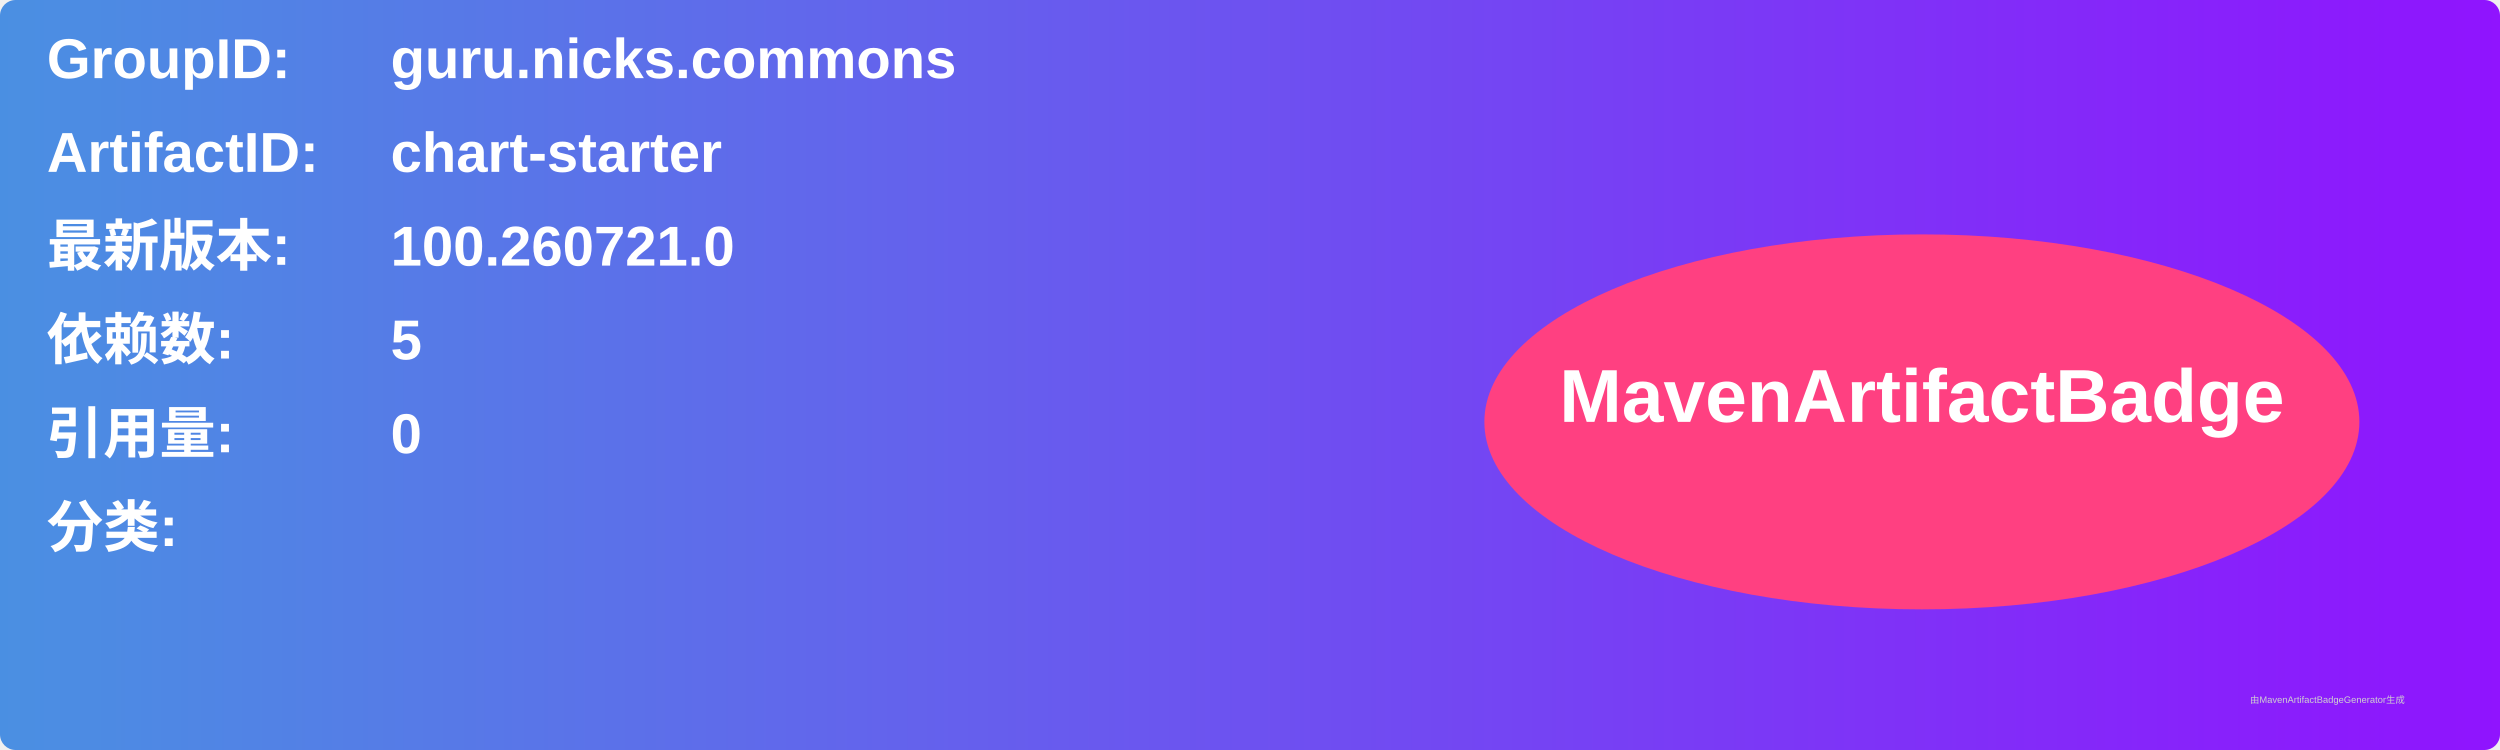
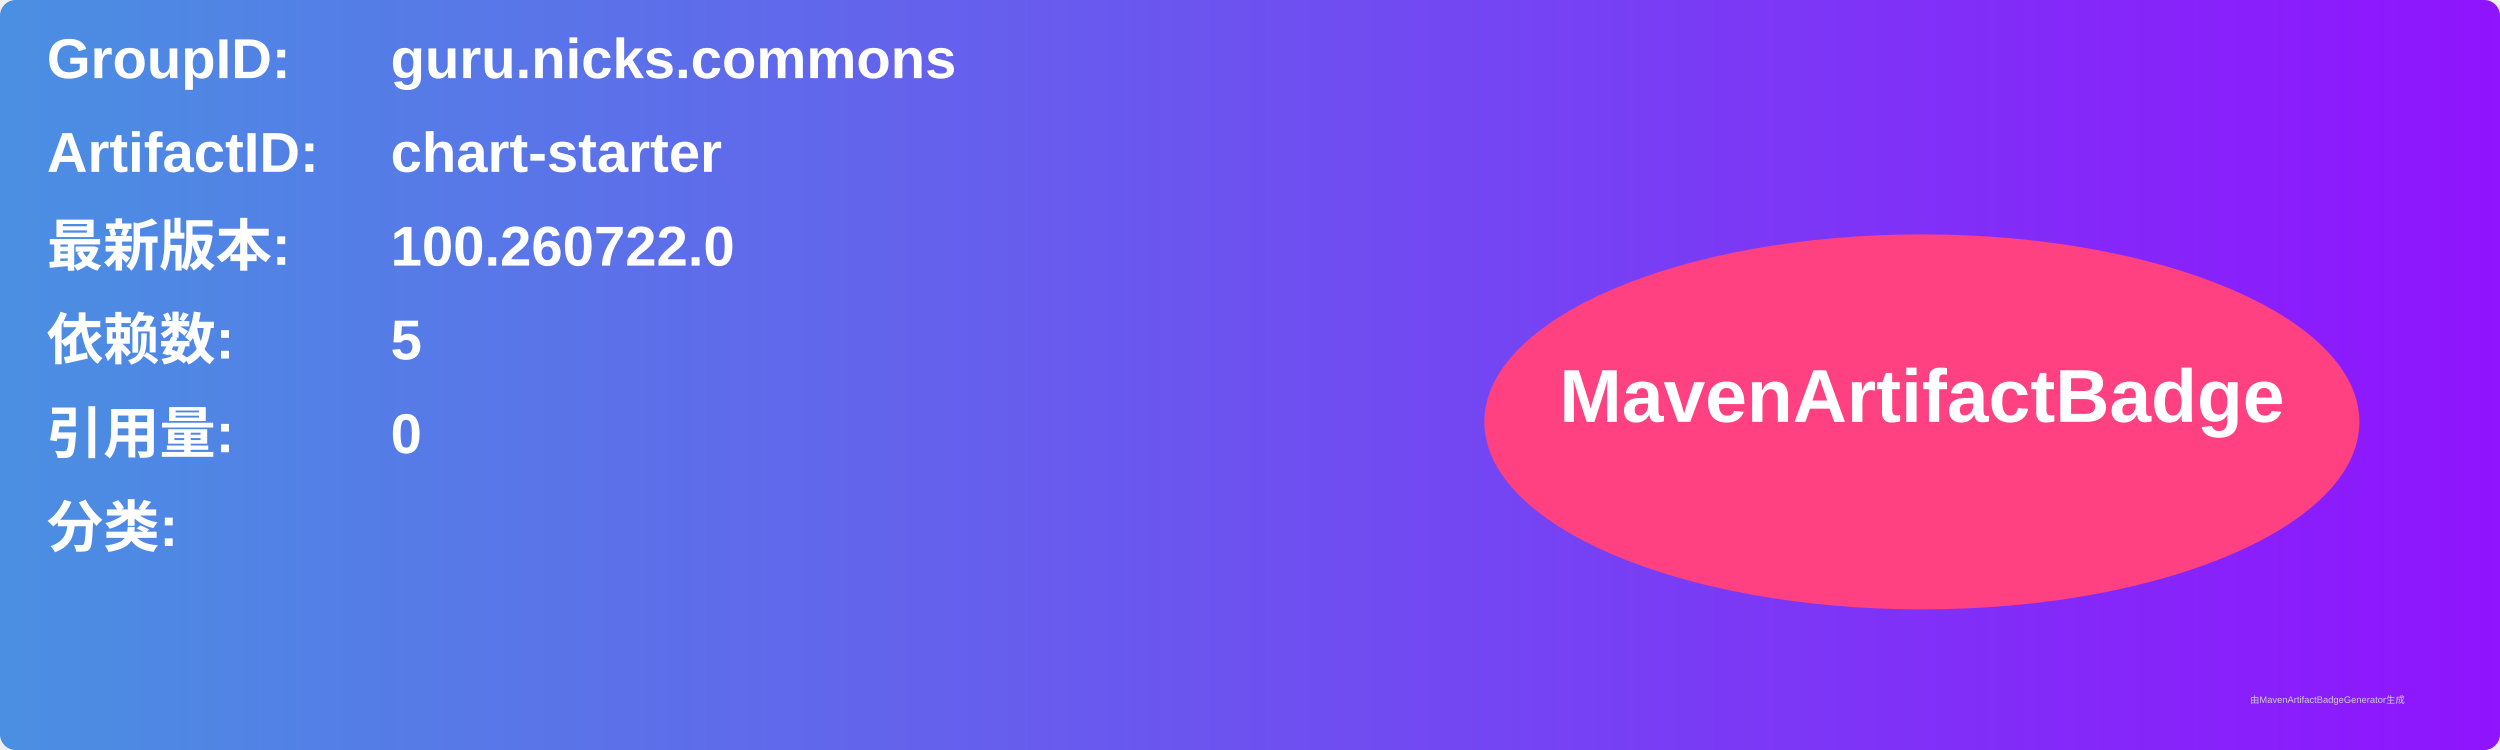
<svg xmlns="http://www.w3.org/2000/svg" width="800" height="240" viewBox="0 0 800 240">
  <linearGradient id="grad" x1="0%" y1="0%" x2="100%" y2="0%">
    <stop offset="0%" stop-color="#4a90e2" />
    <stop offset="100%" stop-color="#9013fe" />
  </linearGradient>
  <rect width="100%" height="100%" rx="5" ry="5" fill="url(#grad)" />
  <g transform="translate(15, 15)">
    <text x="0" y="10" font-family="Arial" font-size="18" fill="white" font-weight="bold" width="260">GroupID:</text>
    <text x="110" y="10" font-family="Arial" font-size="18" fill="white" font-weight="bold" width="460">guru.nicks.commons</text>
    <text x="0" y="40" font-family="Arial" font-size="18" fill="white" font-weight="bold" width="260">ArtifactID:</text>
    <text x="110" y="40" font-family="Arial" font-size="18" fill="white" font-weight="bold" width="460">chart-starter</text>
    <text x="0" y="70" font-family="Arial" font-size="18" fill="white" font-weight="bold">最新版本:</text>
    <text x="110" y="70" font-family="Arial" font-size="18" fill="white" font-weight="bold">
-       <tspan font-weight="bold">100.260721.0</tspan>
+       <tspan font-weight="bold">100.260722.0</tspan>
    </text>
    <text x="0" y="100" font-family="Arial" font-size="18" fill="white" font-weight="bold">依赖数: </text>
    <text x="110" y="100" font-family="Arial" font-size="18" fill="white">
      <tspan font-weight="bold">5</tspan>
    </text>
    <text x="0" y="130" font-family="Arial" font-size="18" fill="white" font-weight="bold">引用量: </text>
    <text x="110" y="130" font-family="Arial" font-size="18" fill="white">
      <tspan font-weight="bold">0</tspan>
    </text>
    <text x="0" y="160" font-family="Arial" font-size="18" fill="white" font-weight="bold">分类:</text>
    <text x="10" y="190" font-family="Arial" font-size="10" fill="white">
      <tspan font-weight="bold" />
    </text>
    <ellipse cx="600" cy="120" rx="140" ry="60" fill="#ff4081" />
    <text x="600" y="120" text-anchor="middle" font-family="Arial" font-size="24" fill="white" font-weight="bold">MavenArtifactBadge</text>
  </g>
  <text x="720" y="225" font-family="Arial" font-size="3" fill="#d0d0d0">由MavenArtifactBadgeGenerator生成</text>
</svg>
